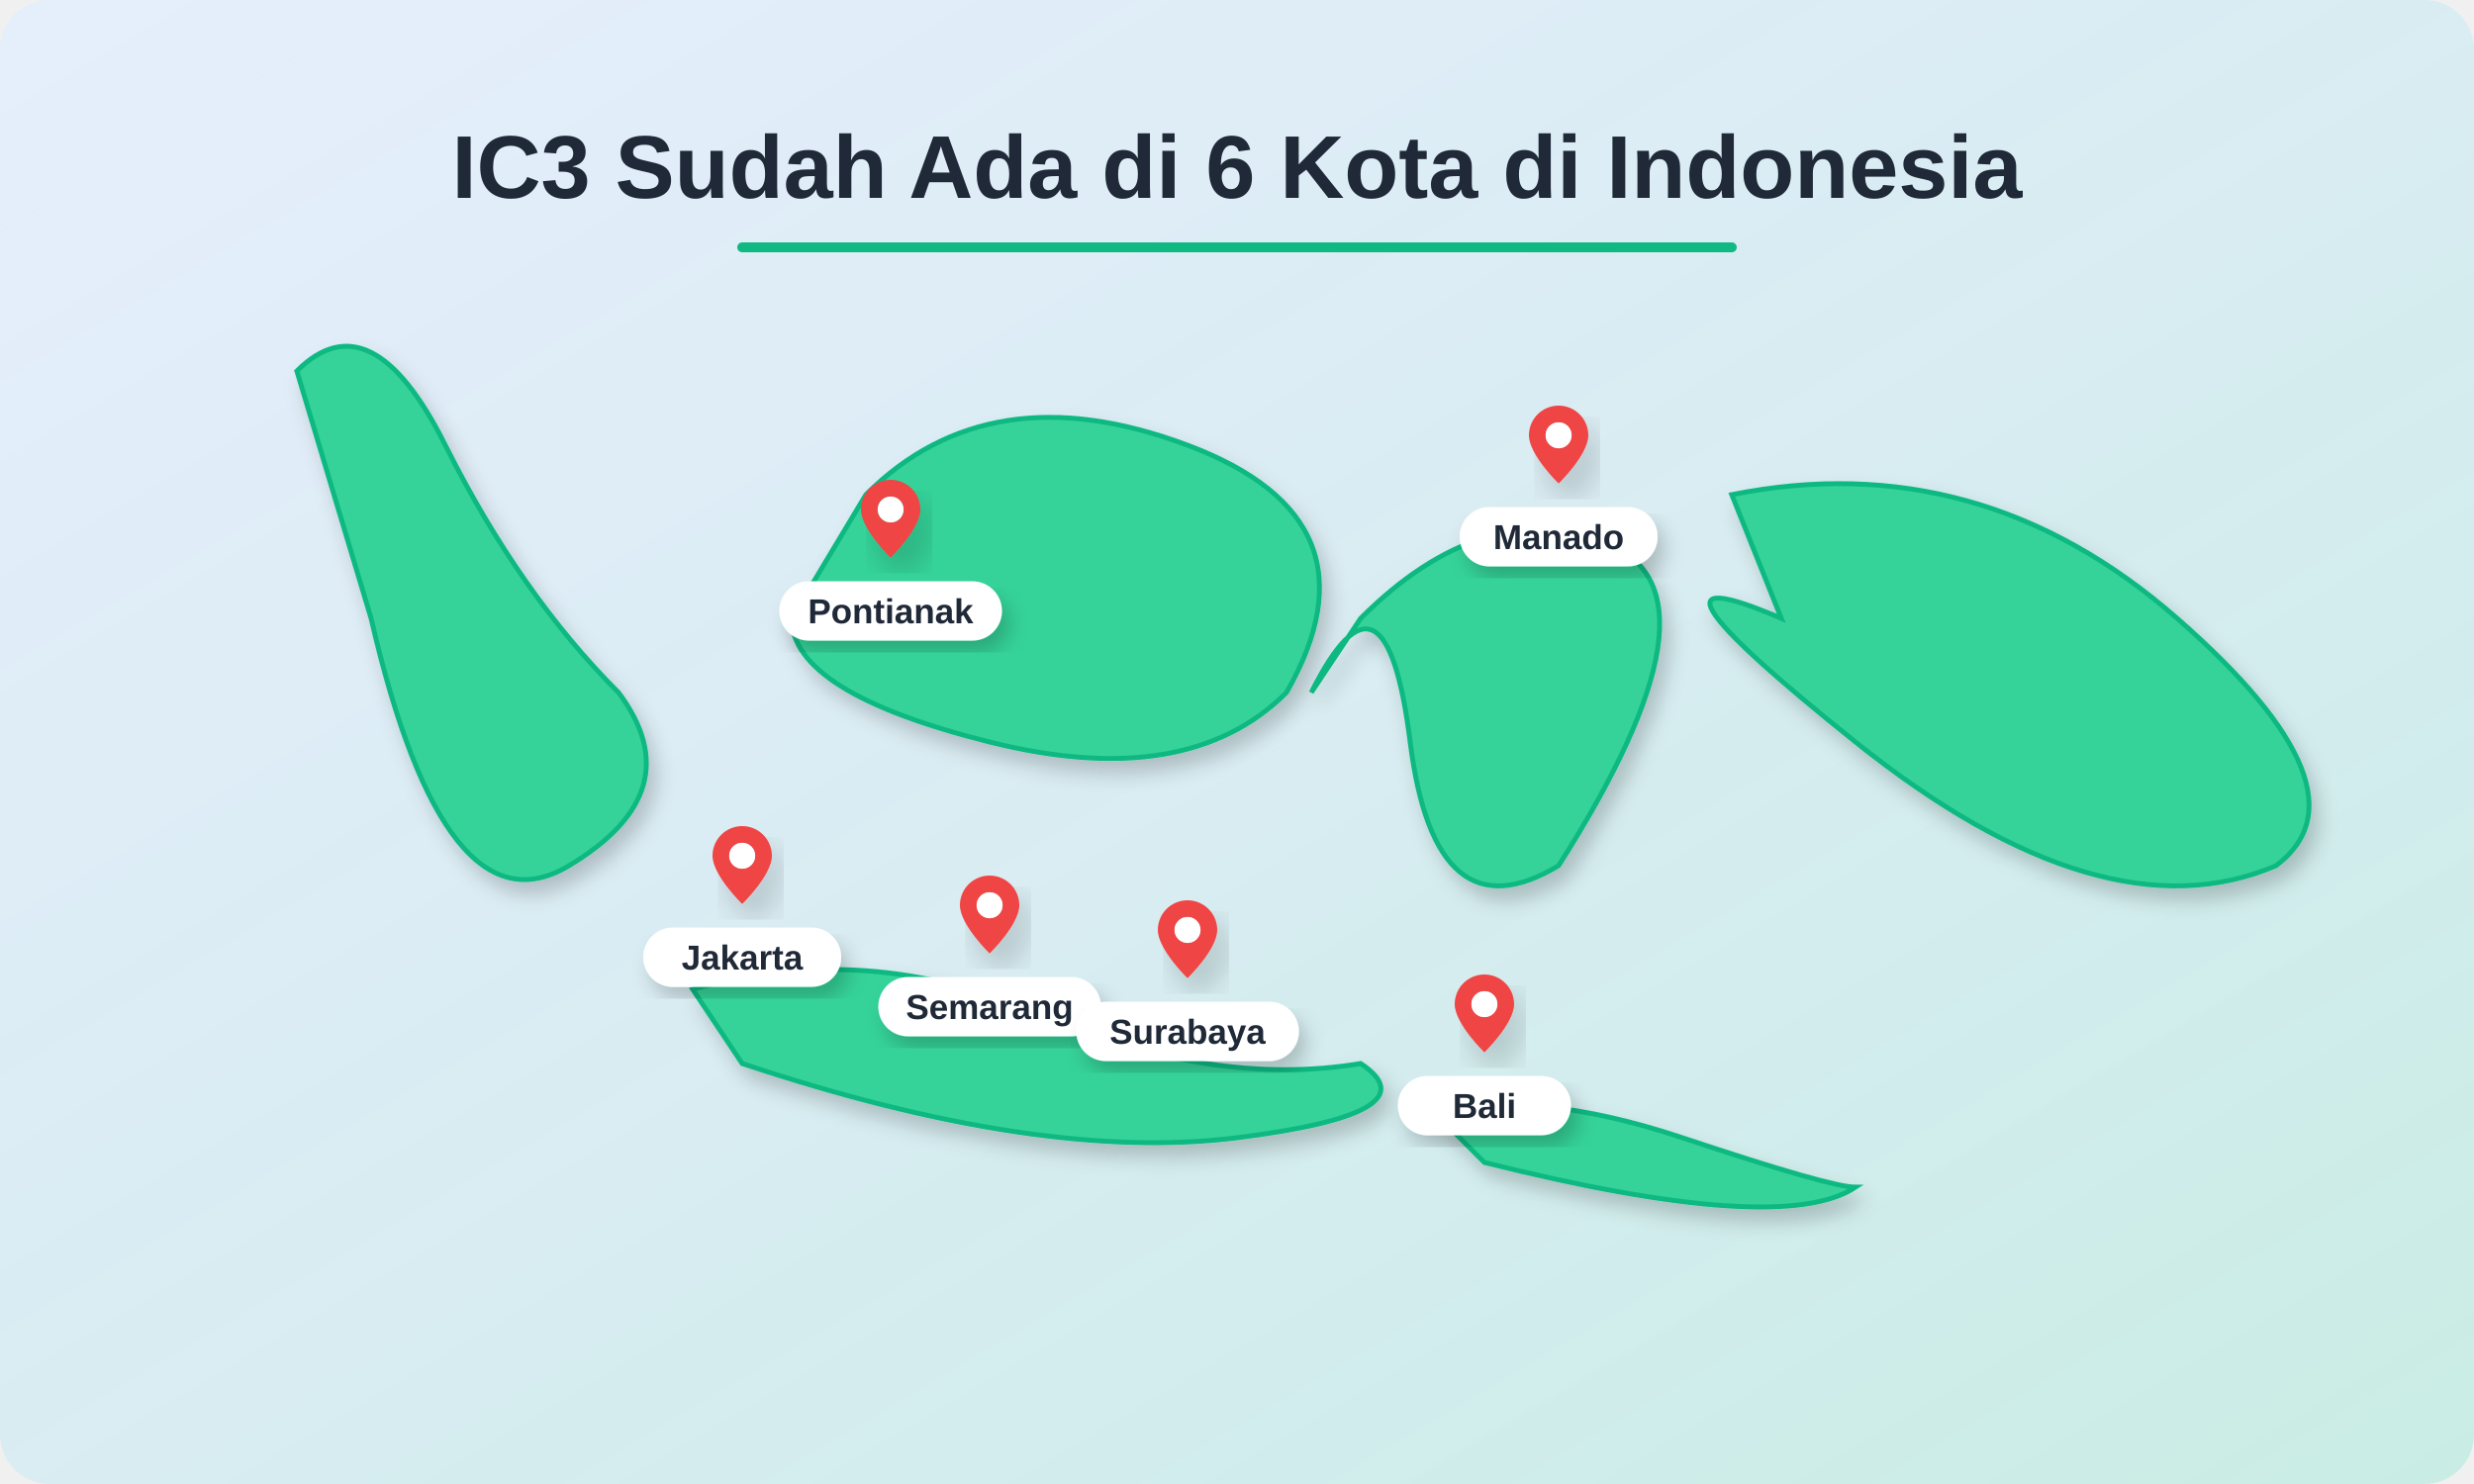
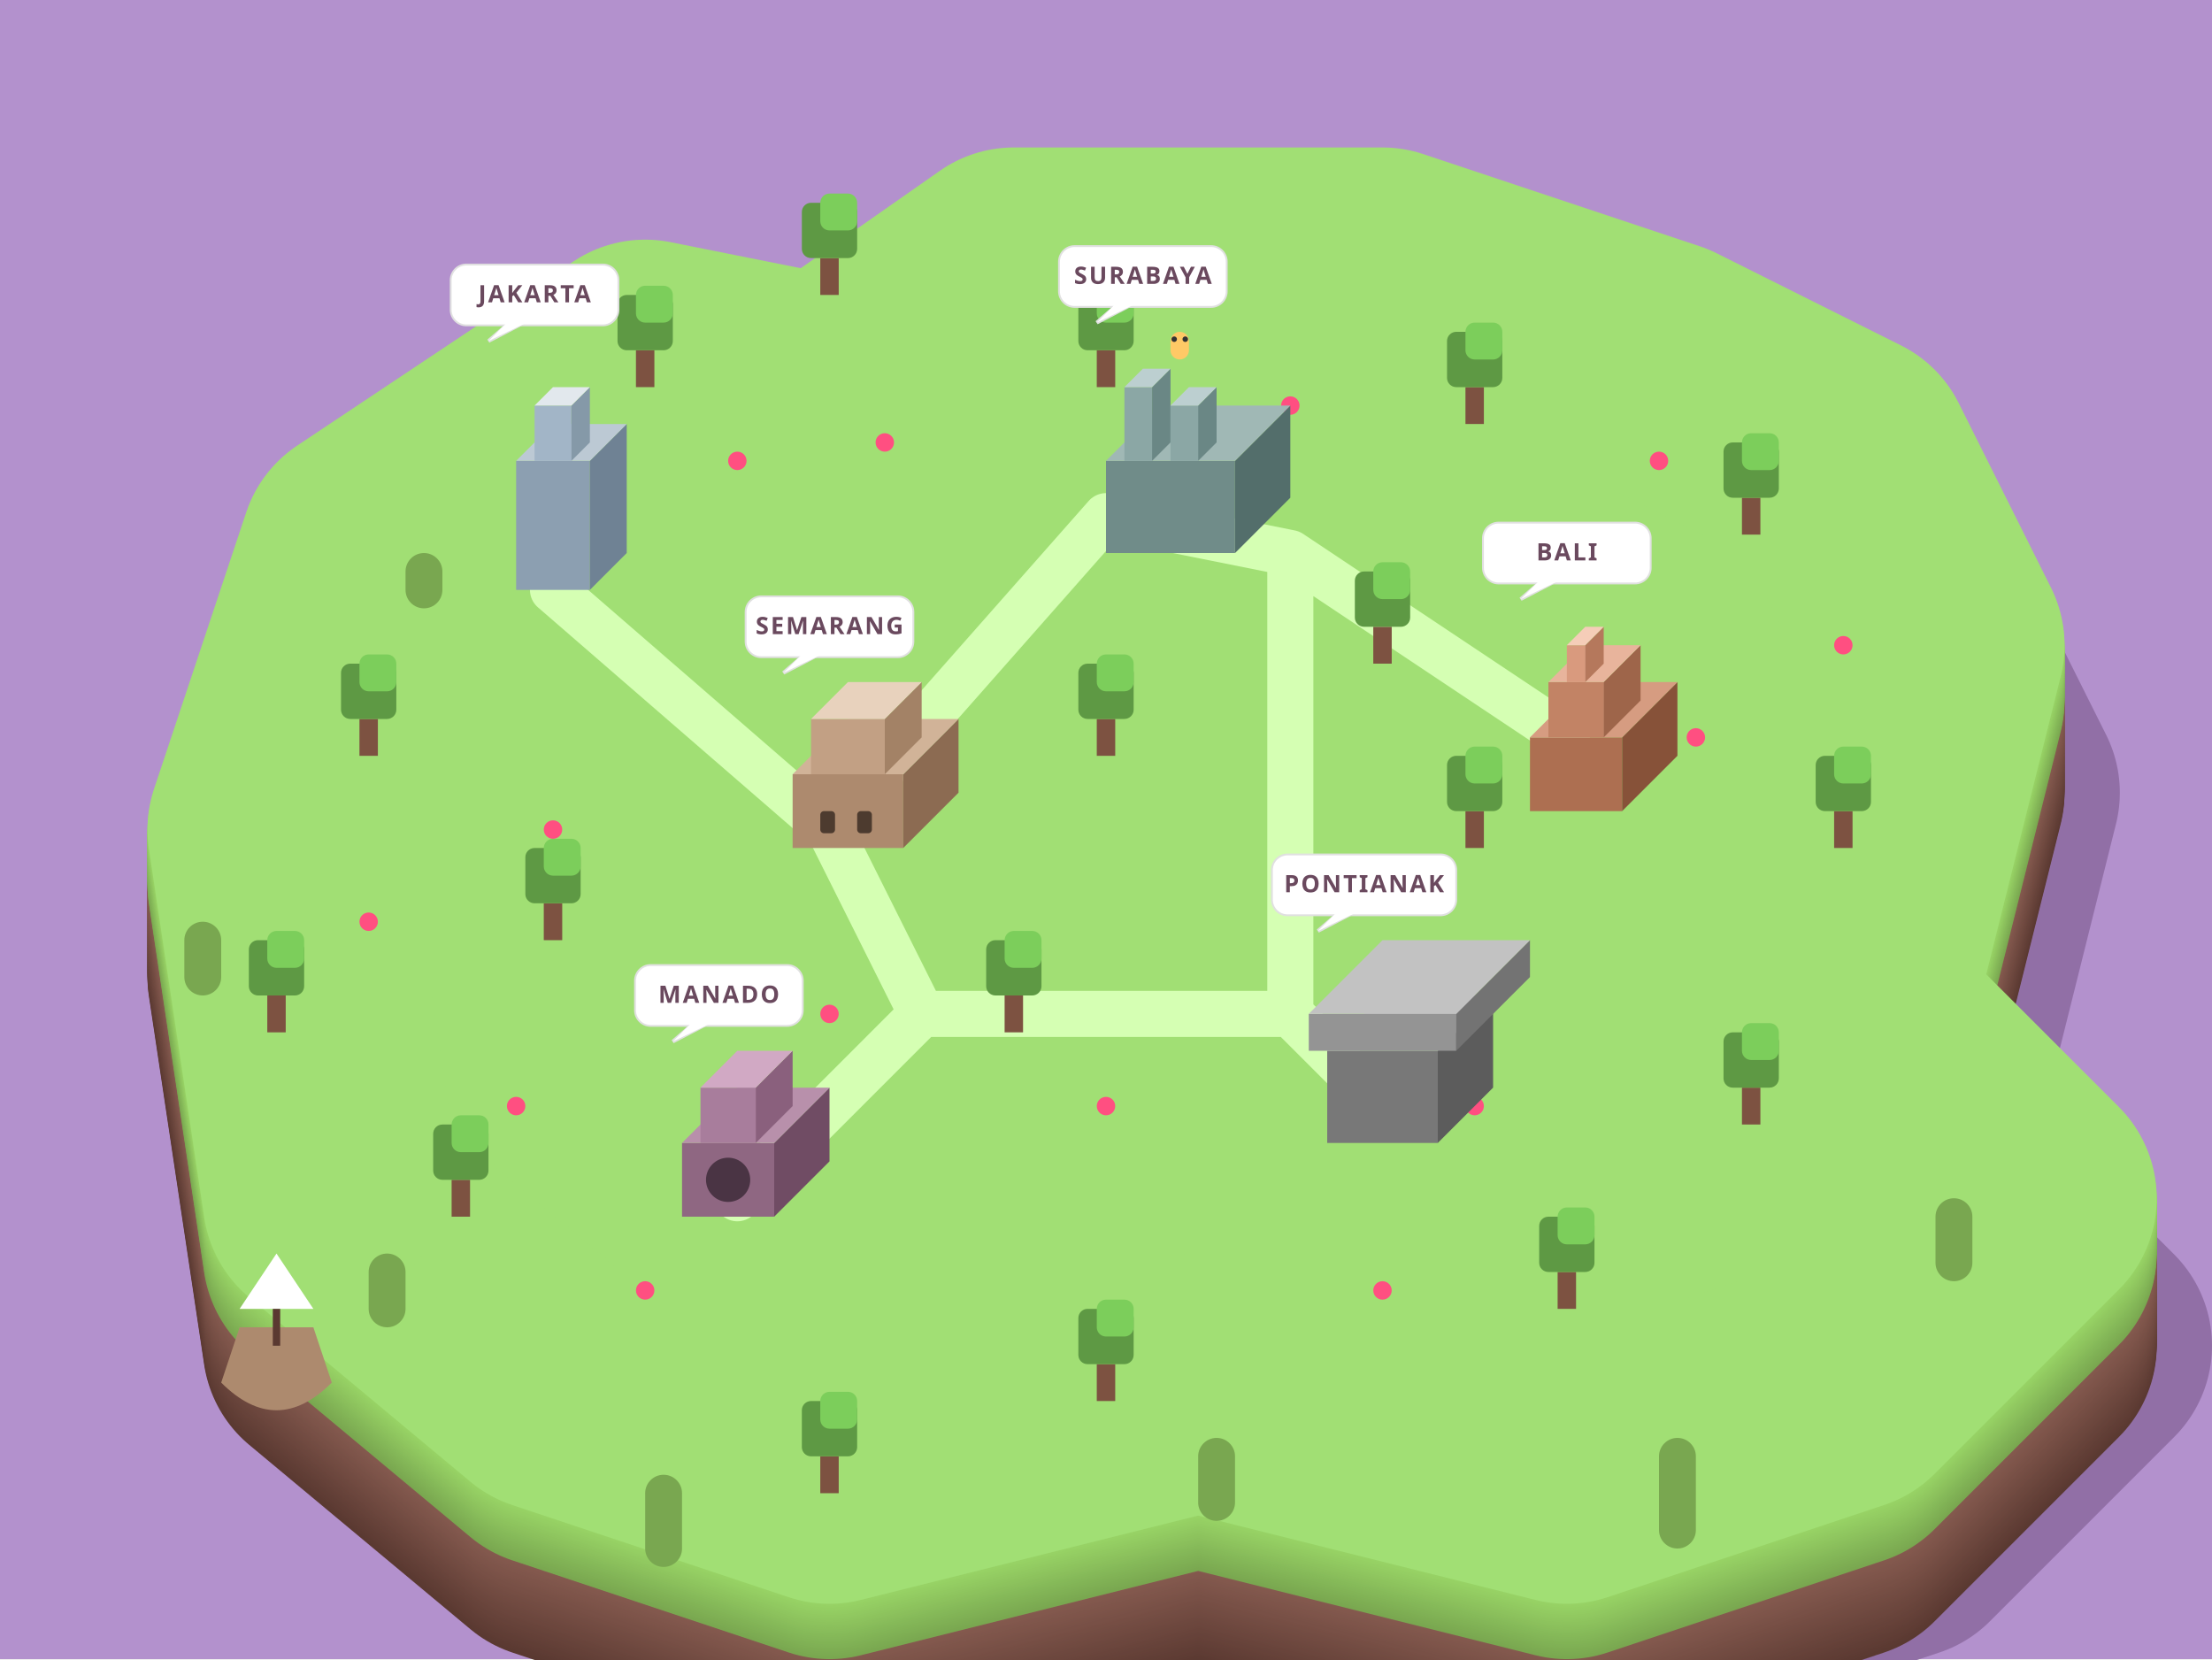
- <svg xmlns="http://www.w3.org/2000/svg" viewBox="0 0 1000 600" width="1000" height="600">
-   <defs>
-     <filter id="shadow" x="-10%" y="-10%" width="130%" height="130%">
-       <feDropShadow dx="3" dy="5" stdDeviation="4" flood-opacity="0.2" />
-     </filter>
-     <linearGradient id="mapGradient" x1="0%" y1="0%" x2="100%" y2="100%">
-       <stop offset="0%" stop-color="#3b82f6" stop-opacity="0.1" />
-       <stop offset="100%" stop-color="#10b981" stop-opacity="0.2" />
-     </linearGradient>
-     <g id="pin">
-       <path d="M12 0C7.58 0 4 3.58 4 8c0 5.25 8 13 8 13s8-7.75 8-13c0-4.42-3.58-8-8-8zm0 11.5c-1.93 0-3.5-1.57-3.5-3.5S10.07 4.5 12 4.5 15.5 6.07 15.5 8 13.93 11.5 12 11.5z" fill="#ef4444" filter="url(#shadow)" />
-       <circle cx="12" cy="8" r="3.5" fill="#ffffff" />
-     </g>
-   </defs>
-   <rect width="1000" height="600" fill="#f8fafc" rx="20" />
-   <rect width="1000" height="600" fill="url(#mapGradient)" rx="20" />
-   <g fill="#34d399" filter="url(#shadow)" stroke="#10b981" stroke-width="2">
-     <path d="M 120,150 Q 150,120 180,180 T 250,280 Q 280,320 230,350 T 150,250 Z" />
-     <path d="M 280,400 Q 350,380 420,410 T 550,430 Q 580,450 500,460 T 300,430 Z" />
-     <path d="M 350,200 Q 400,150 480,180 T 520,280 Q 480,320 400,300 T 320,250 Z" />
-     <path d="M 550,250 Q 600,200 650,220 T 630,350 Q 580,380 570,300 T 530,280 Z" />
-     <path d="M 580,450 Q 620,440 680,460 T 750,480 Q 720,500 600,470 Z" />
-     <path d="M 700,200 Q 800,180 880,250 T 920,350 Q 850,380 750,300 T 720,250 Z" />
-   </g>
-   <text x="500" y="80" font-family="Arial, sans-serif" font-size="36" font-weight="bold" fill="#1f2937" text-anchor="middle">
-     IC3 Sudah Ada di 6 Kota di Indonesia
-   </text>
-   <line x1="300" y1="100" x2="700" y2="100" stroke="#10b981" stroke-width="4" stroke-linecap="round" />
-   <g transform="translate(300, 370)">
-     <use href="#pin" transform="scale(1.5) translate(-12, -24)" />
-     <rect x="-40" y="5" width="80" height="24" fill="#ffffff" rx="12" filter="url(#shadow)" />
-     <text x="0" y="22" font-family="Arial, sans-serif" font-size="14" font-weight="bold" fill="#1f2937" text-anchor="middle">Jakarta</text>
-   </g>
-   <g transform="translate(400, 390)">
-     <use href="#pin" transform="scale(1.5) translate(-12, -24)" />
-     <rect x="-45" y="5" width="90" height="24" fill="#ffffff" rx="12" filter="url(#shadow)" />
-     <text x="0" y="22" font-family="Arial, sans-serif" font-size="14" font-weight="bold" fill="#1f2937" text-anchor="middle">Semarang</text>
-   </g>
-   <g transform="translate(480, 400)">
-     <use href="#pin" transform="scale(1.5) translate(-12, -24)" />
-     <rect x="-45" y="5" width="90" height="24" fill="#ffffff" rx="12" filter="url(#shadow)" />
-     <text x="0" y="22" font-family="Arial, sans-serif" font-size="14" font-weight="bold" fill="#1f2937" text-anchor="middle">Surabaya</text>
-   </g>
-   <g transform="translate(600, 430)">
-     <use href="#pin" transform="scale(1.5) translate(-12, -24)" />
-     <rect x="-35" y="5" width="70" height="24" fill="#ffffff" rx="12" filter="url(#shadow)" />
-     <text x="0" y="22" font-family="Arial, sans-serif" font-size="14" font-weight="bold" fill="#1f2937" text-anchor="middle">Bali</text>
-   </g>
-   <g transform="translate(360, 230)">
-     <use href="#pin" transform="scale(1.5) translate(-12, -24)" />
-     <rect x="-45" y="5" width="90" height="24" fill="#ffffff" rx="12" filter="url(#shadow)" />
-     <text x="0" y="22" font-family="Arial, sans-serif" font-size="14" font-weight="bold" fill="#1f2937" text-anchor="middle">Pontianak</text>
-   </g>
-   <g transform="translate(630, 200)">
-     <use href="#pin" transform="scale(1.5) translate(-12, -24)" />
-     <rect x="-40" y="5" width="80" height="24" fill="#ffffff" rx="12" filter="url(#shadow)" />
-     <text x="0" y="22" font-family="Arial, sans-serif" font-size="14" font-weight="bold" fill="#1f2937" text-anchor="middle">Manado</text>
-   </g>
+ <svg xmlns="http://www.w3.org/2000/svg" viewBox="0 0 1200 900" width="100%" height="100%">
+   <rect width="1200" height="900" fill="#B391CD" />
+   <polygon points="150,450 200,300 350,200 450,220 550,150 750,150 900,200 1000,250 1050,350 1000,550 1100,650 1000,750 850,800 650,750 450,800 300,750 180,650" fill="#916FA6" stroke="#916FA6" stroke-width="140" stroke-linejoin="round" transform="translate(30, 80)" />
+   <polygon points="150,450 200,300 350,200 450,220 550,150 750,150 900,200 1000,250 1050,350 1000,550 1100,650 1000,750 850,800 650,750 450,800 300,750 180,650" fill="#5a3931" stroke="#5a3931" stroke-width="140" stroke-linejoin="round" transform="translate(0, 80)" />
+   <polygon points="150,450 200,300 350,200 450,220 550,150 750,150 900,200 1000,250 1050,350 1000,550 1100,650 1000,750 850,800 650,750 450,800 300,750 180,650" fill="#5a3931" stroke="#5a3931" stroke-width="140" stroke-linejoin="round" transform="translate(0, 79)" />
+   <polygon points="150,450 200,300 350,200 450,220 550,150 750,150 900,200 1000,250 1050,350 1000,550 1100,650 1000,750 850,800 650,750 450,800 300,750 180,650" fill="#5b3a32" stroke="#5b3a32" stroke-width="140" stroke-linejoin="round" transform="translate(0, 78)" />
+   <polygon points="150,450 200,300 350,200 450,220 550,150 750,150 900,200 1000,250 1050,350 1000,550 1100,650 1000,750 850,800 650,750 450,800 300,750 180,650" fill="#5c3a32" stroke="#5c3a32" stroke-width="140" stroke-linejoin="round" transform="translate(0, 77)" />
+   <polygon points="150,450 200,300 350,200 450,220 550,150 750,150 900,200 1000,250 1050,350 1000,550 1100,650 1000,750 850,800 650,750 450,800 300,750 180,650" fill="#5d3b33" stroke="#5d3b33" stroke-width="140" stroke-linejoin="round" transform="translate(0, 76)" />
+   <polygon points="150,450 200,300 350,200 450,220 550,150 750,150 900,200 1000,250 1050,350 1000,550 1100,650 1000,750 850,800 650,750 450,800 300,750 180,650" fill="#5e3c34" stroke="#5e3c34" stroke-width="140" stroke-linejoin="round" transform="translate(0, 75)" />
+   <polygon points="150,450 200,300 350,200 450,220 550,150 750,150 900,200 1000,250 1050,350 1000,550 1100,650 1000,750 850,800 650,750 450,800 300,750 180,650" fill="#5f3c34" stroke="#5f3c34" stroke-width="140" stroke-linejoin="round" transform="translate(0, 74)" />
+   <polygon points="150,450 200,300 350,200 450,220 550,150 750,150 900,200 1000,250 1050,350 1000,550 1100,650 1000,750 850,800 650,750 450,800 300,750 180,650" fill="#603d35" stroke="#603d35" stroke-width="140" stroke-linejoin="round" transform="translate(0, 73)" />
+   <polygon points="150,450 200,300 350,200 450,220 550,150 750,150 900,200 1000,250 1050,350 1000,550 1100,650 1000,750 850,800 650,750 450,800 300,750 180,650" fill="#603e35" stroke="#603e35" stroke-width="140" stroke-linejoin="round" transform="translate(0, 72)" />
+   <polygon points="150,450 200,300 350,200 450,220 550,150 750,150 900,200 1000,250 1050,350 1000,550 1100,650 1000,750 850,800 650,750 450,800 300,750 180,650" fill="#613e36" stroke="#613e36" stroke-width="140" stroke-linejoin="round" transform="translate(0, 71)" />
+   <polygon points="150,450 200,300 350,200 450,220 550,150 750,150 900,200 1000,250 1050,350 1000,550 1100,650 1000,750 850,800 650,750 450,800 300,750 180,650" fill="#623f37" stroke="#623f37" stroke-width="140" stroke-linejoin="round" transform="translate(0, 70)" />
+   <polygon points="150,450 200,300 350,200 450,220 550,150 750,150 900,200 1000,250 1050,350 1000,550 1100,650 1000,750 850,800 650,750 450,800 300,750 180,650" fill="#634037" stroke="#634037" stroke-width="140" stroke-linejoin="round" transform="translate(0, 69)" />
+   <polygon points="150,450 200,300 350,200 450,220 550,150 750,150 900,200 1000,250 1050,350 1000,550 1100,650 1000,750 850,800 650,750 450,800 300,750 180,650" fill="#644038" stroke="#644038" stroke-width="140" stroke-linejoin="round" transform="translate(0, 68)" />
+   <polygon points="150,450 200,300 350,200 450,220 550,150 750,150 900,200 1000,250 1050,350 1000,550 1100,650 1000,750 850,800 650,750 450,800 300,750 180,650" fill="#654138" stroke="#654138" stroke-width="140" stroke-linejoin="round" transform="translate(0, 67)" />
+   <polygon points="150,450 200,300 350,200 450,220 550,150 750,150 900,200 1000,250 1050,350 1000,550 1100,650 1000,750 850,800 650,750 450,800 300,750 180,650" fill="#664239" stroke="#664239" stroke-width="140" stroke-linejoin="round" transform="translate(0, 66)" />
+   <polygon points="150,450 200,300 350,200 450,220 550,150 750,150 900,200 1000,250 1050,350 1000,550 1100,650 1000,750 850,800 650,750 450,800 300,750 180,650" fill="#66423a" stroke="#66423a" stroke-width="140" stroke-linejoin="round" transform="translate(0, 65)" />
+   <polygon points="150,450 200,300 350,200 450,220 550,150 750,150 900,200 1000,250 1050,350 1000,550 1100,650 1000,750 850,800 650,750 450,800 300,750 180,650" fill="#67433a" stroke="#67433a" stroke-width="140" stroke-linejoin="round" transform="translate(0, 64)" />
+   <polygon points="150,450 200,300 350,200 450,220 550,150 750,150 900,200 1000,250 1050,350 1000,550 1100,650 1000,750 850,800 650,750 450,800 300,750 180,650" fill="#68443b" stroke="#68443b" stroke-width="140" stroke-linejoin="round" transform="translate(0, 63)" />
+   <polygon points="150,450 200,300 350,200 450,220 550,150 750,150 900,200 1000,250 1050,350 1000,550 1100,650 1000,750 850,800 650,750 450,800 300,750 180,650" fill="#69443b" stroke="#69443b" stroke-width="140" stroke-linejoin="round" transform="translate(0, 62)" />
+   <polygon points="150,450 200,300 350,200 450,220 550,150 750,150 900,200 1000,250 1050,350 1000,550 1100,650 1000,750 850,800 650,750 450,800 300,750 180,650" fill="#6a453c" stroke="#6a453c" stroke-width="140" stroke-linejoin="round" transform="translate(0, 61)" />
+   <polygon points="150,450 200,300 350,200 450,220 550,150 750,150 900,200 1000,250 1050,350 1000,550 1100,650 1000,750 850,800 650,750 450,800 300,750 180,650" fill="#6b463d" stroke="#6b463d" stroke-width="140" stroke-linejoin="round" transform="translate(0, 60)" />
+   <polygon points="150,450 200,300 350,200 450,220 550,150 750,150 900,200 1000,250 1050,350 1000,550 1100,650 1000,750 850,800 650,750 450,800 300,750 180,650" fill="#6c463d" stroke="#6c463d" stroke-width="140" stroke-linejoin="round" transform="translate(0, 59)" />
+   <polygon points="150,450 200,300 350,200 450,220 550,150 750,150 900,200 1000,250 1050,350 1000,550 1100,650 1000,750 850,800 650,750 450,800 300,750 180,650" fill="#6c473e" stroke="#6c473e" stroke-width="140" stroke-linejoin="round" transform="translate(0, 58)" />
+   <polygon points="150,450 200,300 350,200 450,220 550,150 750,150 900,200 1000,250 1050,350 1000,550 1100,650 1000,750 850,800 650,750 450,800 300,750 180,650" fill="#6d483e" stroke="#6d483e" stroke-width="140" stroke-linejoin="round" transform="translate(0, 57)" />
+   <polygon points="150,450 200,300 350,200 450,220 550,150 750,150 900,200 1000,250 1050,350 1000,550 1100,650 1000,750 850,800 650,750 450,800 300,750 180,650" fill="#6e483f" stroke="#6e483f" stroke-width="140" stroke-linejoin="round" transform="translate(0, 56)" />
+   <polygon points="150,450 200,300 350,200 450,220 550,150 750,150 900,200 1000,250 1050,350 1000,550 1100,650 1000,750 850,800 650,750 450,800 300,750 180,650" fill="#6f4940" stroke="#6f4940" stroke-width="140" stroke-linejoin="round" transform="translate(0, 55)" />
+   <polygon points="150,450 200,300 350,200 450,220 550,150 750,150 900,200 1000,250 1050,350 1000,550 1100,650 1000,750 850,800 650,750 450,800 300,750 180,650" fill="#704a40" stroke="#704a40" stroke-width="140" stroke-linejoin="round" transform="translate(0, 54)" />
+   <polygon points="150,450 200,300 350,200 450,220 550,150 750,150 900,200 1000,250 1050,350 1000,550 1100,650 1000,750 850,800 650,750 450,800 300,750 180,650" fill="#714a41" stroke="#714a41" stroke-width="140" stroke-linejoin="round" transform="translate(0, 53)" />
+   <polygon points="150,450 200,300 350,200 450,220 550,150 750,150 900,200 1000,250 1050,350 1000,550 1100,650 1000,750 850,800 650,750 450,800 300,750 180,650" fill="#724b41" stroke="#724b41" stroke-width="140" stroke-linejoin="round" transform="translate(0, 52)" />
+   <polygon points="150,450 200,300 350,200 450,220 550,150 750,150 900,200 1000,250 1050,350 1000,550 1100,650 1000,750 850,800 650,750 450,800 300,750 180,650" fill="#724c42" stroke="#724c42" stroke-width="140" stroke-linejoin="round" transform="translate(0, 51)" />
+   <polygon points="150,450 200,300 350,200 450,220 550,150 750,150 900,200 1000,250 1050,350 1000,550 1100,650 1000,750 850,800 650,750 450,800 300,750 180,650" fill="#734c43" stroke="#734c43" stroke-width="140" stroke-linejoin="round" transform="translate(0, 50)" />
+   <polygon points="150,450 200,300 350,200 450,220 550,150 750,150 900,200 1000,250 1050,350 1000,550 1100,650 1000,750 850,800 650,750 450,800 300,750 180,650" fill="#744d43" stroke="#744d43" stroke-width="140" stroke-linejoin="round" transform="translate(0, 49)" />
+   <polygon points="150,450 200,300 350,200 450,220 550,150 750,150 900,200 1000,250 1050,350 1000,550 1100,650 1000,750 850,800 650,750 450,800 300,750 180,650" fill="#754e44" stroke="#754e44" stroke-width="140" stroke-linejoin="round" transform="translate(0, 48)" />
+   <polygon points="150,450 200,300 350,200 450,220 550,150 750,150 900,200 1000,250 1050,350 1000,550 1100,650 1000,750 850,800 650,750 450,800 300,750 180,650" fill="#764e44" stroke="#764e44" stroke-width="140" stroke-linejoin="round" transform="translate(0, 47)" />
+   <polygon points="150,450 200,300 350,200 450,220 550,150 750,150 900,200 1000,250 1050,350 1000,550 1100,650 1000,750 850,800 650,750 450,800 300,750 180,650" fill="#774f45" stroke="#774f45" stroke-width="140" stroke-linejoin="round" transform="translate(0, 46)" />
+   <polygon points="150,450 200,300 350,200 450,220 550,150 750,150 900,200 1000,250 1050,350 1000,550 1100,650 1000,750 850,800 650,750 450,800 300,750 180,650" fill="#785046" stroke="#785046" stroke-width="140" stroke-linejoin="round" transform="translate(0, 45)" />
+   <polygon points="150,450 200,300 350,200 450,220 550,150 750,150 900,200 1000,250 1050,350 1000,550 1100,650 1000,750 850,800 650,750 450,800 300,750 180,650" fill="#785046" stroke="#785046" stroke-width="140" stroke-linejoin="round" transform="translate(0, 44)" />
+   <polygon points="150,450 200,300 350,200 450,220 550,150 750,150 900,200 1000,250 1050,350 1000,550 1100,650 1000,750 850,800 650,750 450,800 300,750 180,650" fill="#795147" stroke="#795147" stroke-width="140" stroke-linejoin="round" transform="translate(0, 43)" />
+   <polygon points="150,450 200,300 350,200 450,220 550,150 750,150 900,200 1000,250 1050,350 1000,550 1100,650 1000,750 850,800 650,750 450,800 300,750 180,650" fill="#7a5247" stroke="#7a5247" stroke-width="140" stroke-linejoin="round" transform="translate(0, 42)" />
+   <polygon points="150,450 200,300 350,200 450,220 550,150 750,150 900,200 1000,250 1050,350 1000,550 1100,650 1000,750 850,800 650,750 450,800 300,750 180,650" fill="#7b5248" stroke="#7b5248" stroke-width="140" stroke-linejoin="round" transform="translate(0, 41)" />
+   <polygon points="150,450 200,300 350,200 450,220 550,150 750,150 900,200 1000,250 1050,350 1000,550 1100,650 1000,750 850,800 650,750 450,800 300,750 180,650" fill="#7c5349" stroke="#7c5349" stroke-width="140" stroke-linejoin="round" transform="translate(0, 40)" />
+   <polygon points="150,450 200,300 350,200 450,220 550,150 750,150 900,200 1000,250 1050,350 1000,550 1100,650 1000,750 850,800 650,750 450,800 300,750 180,650" fill="#7d5449" stroke="#7d5449" stroke-width="140" stroke-linejoin="round" transform="translate(0, 39)" />
+   <polygon points="150,450 200,300 350,200 450,220 550,150 750,150 900,200 1000,250 1050,350 1000,550 1100,650 1000,750 850,800 650,750 450,800 300,750 180,650" fill="#7e544a" stroke="#7e544a" stroke-width="140" stroke-linejoin="round" transform="translate(0, 38)" />
+   <polygon points="150,450 200,300 350,200 450,220 550,150 750,150 900,200 1000,250 1050,350 1000,550 1100,650 1000,750 850,800 650,750 450,800 300,750 180,650" fill="#7e554a" stroke="#7e554a" stroke-width="140" stroke-linejoin="round" transform="translate(0, 37)" />
+   <polygon points="150,450 200,300 350,200 450,220 550,150 750,150 900,200 1000,250 1050,350 1000,550 1100,650 1000,750 850,800 650,750 450,800 300,750 180,650" fill="#7f564b" stroke="#7f564b" stroke-width="140" stroke-linejoin="round" transform="translate(0, 36)" />
+   <polygon points="150,450 200,300 350,200 450,220 550,150 750,150 900,200 1000,250 1050,350 1000,550 1100,650 1000,750 850,800 650,750 450,800 300,750 180,650" fill="#80564c" stroke="#80564c" stroke-width="140" stroke-linejoin="round" transform="translate(0, 35)" />
+   <polygon points="150,450 200,300 350,200 450,220 550,150 750,150 900,200 1000,250 1050,350 1000,550 1100,650 1000,750 850,800 650,750 450,800 300,750 180,650" fill="#81574c" stroke="#81574c" stroke-width="140" stroke-linejoin="round" transform="translate(0, 34)" />
+   <polygon points="150,450 200,300 350,200 450,220 550,150 750,150 900,200 1000,250 1050,350 1000,550 1100,650 1000,750 850,800 650,750 450,800 300,750 180,650" fill="#82584d" stroke="#82584d" stroke-width="140" stroke-linejoin="round" transform="translate(0, 33)" />
+   <polygon points="150,450 200,300 350,200 450,220 550,150 750,150 900,200 1000,250 1050,350 1000,550 1100,650 1000,750 850,800 650,750 450,800 300,750 180,650" fill="#83584d" stroke="#83584d" stroke-width="140" stroke-linejoin="round" transform="translate(0, 32)" />
+   <polygon points="150,450 200,300 350,200 450,220 550,150 750,150 900,200 1000,250 1050,350 1000,550 1100,650 1000,750 850,800 650,750 450,800 300,750 180,650" fill="#84594e" stroke="#84594e" stroke-width="140" stroke-linejoin="round" transform="translate(0, 31)" />
+   <polygon points="150,450 200,300 350,200 450,220 550,150 750,150 900,200 1000,250 1050,350 1000,550 1100,650 1000,750 850,800 650,750 450,800 300,750 180,650" fill="#79a750" stroke="#79a750" stroke-width="140" stroke-linejoin="round" transform="translate(0, 30)" />
+   <polygon points="150,450 200,300 350,200 450,220 550,150 750,150 900,200 1000,250 1050,350 1000,550 1100,650 1000,750 850,800 650,750 450,800 300,750 180,650" fill="#7aa850" stroke="#7aa850" stroke-width="140" stroke-linejoin="round" transform="translate(0, 29)" />
+   <polygon points="150,450 200,300 350,200 450,220 550,150 750,150 900,200 1000,250 1050,350 1000,550 1100,650 1000,750 850,800 650,750 450,800 300,750 180,650" fill="#7baa51" stroke="#7baa51" stroke-width="140" stroke-linejoin="round" transform="translate(0, 28)" />
+   <polygon points="150,450 200,300 350,200 450,220 550,150 750,150 900,200 1000,250 1050,350 1000,550 1100,650 1000,750 850,800 650,750 450,800 300,750 180,650" fill="#7cab52" stroke="#7cab52" stroke-width="140" stroke-linejoin="round" transform="translate(0, 27)" />
+   <polygon points="150,450 200,300 350,200 450,220 550,150 750,150 900,200 1000,250 1050,350 1000,550 1100,650 1000,750 850,800 650,750 450,800 300,750 180,650" fill="#7dad52" stroke="#7dad52" stroke-width="140" stroke-linejoin="round" transform="translate(0, 26)" />
+   <polygon points="150,450 200,300 350,200 450,220 550,150 750,150 900,200 1000,250 1050,350 1000,550 1100,650 1000,750 850,800 650,750 450,800 300,750 180,650" fill="#7eae53" stroke="#7eae53" stroke-width="140" stroke-linejoin="round" transform="translate(0, 25)" />
+   <polygon points="150,450 200,300 350,200 450,220 550,150 750,150 900,200 1000,250 1050,350 1000,550 1100,650 1000,750 850,800 650,750 450,800 300,750 180,650" fill="#7fb054" stroke="#7fb054" stroke-width="140" stroke-linejoin="round" transform="translate(0, 24)" />
+   <polygon points="150,450 200,300 350,200 450,220 550,150 750,150 900,200 1000,250 1050,350 1000,550 1100,650 1000,750 850,800 650,750 450,800 300,750 180,650" fill="#80b155" stroke="#80b155" stroke-width="140" stroke-linejoin="round" transform="translate(0, 23)" />
+   <polygon points="150,450 200,300 350,200 450,220 550,150 750,150 900,200 1000,250 1050,350 1000,550 1100,650 1000,750 850,800 650,750 450,800 300,750 180,650" fill="#81b355" stroke="#81b355" stroke-width="140" stroke-linejoin="round" transform="translate(0, 22)" />
+   <polygon points="150,450 200,300 350,200 450,220 550,150 750,150 900,200 1000,250 1050,350 1000,550 1100,650 1000,750 850,800 650,750 450,800 300,750 180,650" fill="#82b456" stroke="#82b456" stroke-width="140" stroke-linejoin="round" transform="translate(0, 21)" />
+   <polygon points="150,450 200,300 350,200 450,220 550,150 750,150 900,200 1000,250 1050,350 1000,550 1100,650 1000,750 850,800 650,750 450,800 300,750 180,650" fill="#83b657" stroke="#83b657" stroke-width="140" stroke-linejoin="round" transform="translate(0, 20)" />
+   <polygon points="150,450 200,300 350,200 450,220 550,150 750,150 900,200 1000,250 1050,350 1000,550 1100,650 1000,750 850,800 650,750 450,800 300,750 180,650" fill="#84b758" stroke="#84b758" stroke-width="140" stroke-linejoin="round" transform="translate(0, 19)" />
+   <polygon points="150,450 200,300 350,200 450,220 550,150 750,150 900,200 1000,250 1050,350 1000,550 1100,650 1000,750 850,800 650,750 450,800 300,750 180,650" fill="#85b958" stroke="#85b958" stroke-width="140" stroke-linejoin="round" transform="translate(0, 18)" />
+   <polygon points="150,450 200,300 350,200 450,220 550,150 750,150 900,200 1000,250 1050,350 1000,550 1100,650 1000,750 850,800 650,750 450,800 300,750 180,650" fill="#86ba59" stroke="#86ba59" stroke-width="140" stroke-linejoin="round" transform="translate(0, 17)" />
+   <polygon points="150,450 200,300 350,200 450,220 550,150 750,150 900,200 1000,250 1050,350 1000,550 1100,650 1000,750 850,800 650,750 450,800 300,750 180,650" fill="#87bc5a" stroke="#87bc5a" stroke-width="140" stroke-linejoin="round" transform="translate(0, 16)" />
+   <polygon points="150,450 200,300 350,200 450,220 550,150 750,150 900,200 1000,250 1050,350 1000,550 1100,650 1000,750 850,800 650,750 450,800 300,750 180,650" fill="#89bd5b" stroke="#89bd5b" stroke-width="140" stroke-linejoin="round" transform="translate(0, 15)" />
+   <polygon points="150,450 200,300 350,200 450,220 550,150 750,150 900,200 1000,250 1050,350 1000,550 1100,650 1000,750 850,800 650,750 450,800 300,750 180,650" fill="#8abf5b" stroke="#8abf5b" stroke-width="140" stroke-linejoin="round" transform="translate(0, 14)" />
+   <polygon points="150,450 200,300 350,200 450,220 550,150 750,150 900,200 1000,250 1050,350 1000,550 1100,650 1000,750 850,800 650,750 450,800 300,750 180,650" fill="#8bc05c" stroke="#8bc05c" stroke-width="140" stroke-linejoin="round" transform="translate(0, 13)" />
+   <polygon points="150,450 200,300 350,200 450,220 550,150 750,150 900,200 1000,250 1050,350 1000,550 1100,650 1000,750 850,800 650,750 450,800 300,750 180,650" fill="#8cc25d" stroke="#8cc25d" stroke-width="140" stroke-linejoin="round" transform="translate(0, 12)" />
+   <polygon points="150,450 200,300 350,200 450,220 550,150 750,150 900,200 1000,250 1050,350 1000,550 1100,650 1000,750 850,800 650,750 450,800 300,750 180,650" fill="#8dc35d" stroke="#8dc35d" stroke-width="140" stroke-linejoin="round" transform="translate(0, 11)" />
+   <polygon points="150,450 200,300 350,200 450,220 550,150 750,150 900,200 1000,250 1050,350 1000,550 1100,650 1000,750 850,800 650,750 450,800 300,750 180,650" fill="#8ec55e" stroke="#8ec55e" stroke-width="140" stroke-linejoin="round" transform="translate(0, 10)" />
+   <polygon points="150,450 200,300 350,200 450,220 550,150 750,150 900,200 1000,250 1050,350 1000,550 1100,650 1000,750 850,800 650,750 450,800 300,750 180,650" fill="#8fc65f" stroke="#8fc65f" stroke-width="140" stroke-linejoin="round" transform="translate(0, 9)" />
+   <polygon points="150,450 200,300 350,200 450,220 550,150 750,150 900,200 1000,250 1050,350 1000,550 1100,650 1000,750 850,800 650,750 450,800 300,750 180,650" fill="#90c860" stroke="#90c860" stroke-width="140" stroke-linejoin="round" transform="translate(0, 8)" />
+   <polygon points="150,450 200,300 350,200 450,220 550,150 750,150 900,200 1000,250 1050,350 1000,550 1100,650 1000,750 850,800 650,750 450,800 300,750 180,650" fill="#91c960" stroke="#91c960" stroke-width="140" stroke-linejoin="round" transform="translate(0, 7)" />
+   <polygon points="150,450 200,300 350,200 450,220 550,150 750,150 900,200 1000,250 1050,350 1000,550 1100,650 1000,750 850,800 650,750 450,800 300,750 180,650" fill="#92cb61" stroke="#92cb61" stroke-width="140" stroke-linejoin="round" transform="translate(0, 6)" />
+   <polygon points="150,450 200,300 350,200 450,220 550,150 750,150 900,200 1000,250 1050,350 1000,550 1100,650 1000,750 850,800 650,750 450,800 300,750 180,650" fill="#93cc62" stroke="#93cc62" stroke-width="140" stroke-linejoin="round" transform="translate(0, 5)" />
+   <polygon points="150,450 200,300 350,200 450,220 550,150 750,150 900,200 1000,250 1050,350 1000,550 1100,650 1000,750 850,800 650,750 450,800 300,750 180,650" fill="#94ce63" stroke="#94ce63" stroke-width="140" stroke-linejoin="round" transform="translate(0, 4)" />
+   <polygon points="150,450 200,300 350,200 450,220 550,150 750,150 900,200 1000,250 1050,350 1000,550 1100,650 1000,750 850,800 650,750 450,800 300,750 180,650" fill="#95cf63" stroke="#95cf63" stroke-width="140" stroke-linejoin="round" transform="translate(0, 3)" />
+   <polygon points="150,450 200,300 350,200 450,220 550,150 750,150 900,200 1000,250 1050,350 1000,550 1100,650 1000,750 850,800 650,750 450,800 300,750 180,650" fill="#96d164" stroke="#96d164" stroke-width="140" stroke-linejoin="round" transform="translate(0, 2)" />
+   <polygon points="150,450 200,300 350,200 450,220 550,150 750,150 900,200 1000,250 1050,350 1000,550 1100,650 1000,750 850,800 650,750 450,800 300,750 180,650" fill="#97d265" stroke="#97d265" stroke-width="140" stroke-linejoin="round" transform="translate(0, 1)" />
+   <polygon points="150,450 200,300 350,200 450,220 550,150 750,150 900,200 1000,250 1050,350 1000,550 1100,650 1000,750 850,800 650,750 450,800 300,750 180,650" fill="#A1DF74" stroke="#A1DF74" stroke-width="140" stroke-linejoin="round" transform="translate(0, 0)" />
+   <rect x="200" y="680" width="20" height="40" fill="#79A750" rx="10" />
+   <rect x="225" y="680" width="15" height="25" fill="#A1DF74" rx="7.5" />
+   <rect x="350" y="800" width="20" height="50" fill="#79A750" rx="10" />
+   <rect x="375" y="800" width="15" height="35" fill="#A1DF74" rx="7.5" />
+   <rect x="650" y="780" width="20" height="45" fill="#79A750" rx="10" />
+   <rect x="675" y="780" width="15" height="30" fill="#A1DF74" rx="7.5" />
+   <rect x="900" y="780" width="20" height="60" fill="#79A750" rx="10" />
+   <rect x="925" y="780" width="15" height="45" fill="#A1DF74" rx="7.5" />
+   <rect x="1050" y="650" width="20" height="45" fill="#79A750" rx="10" />
+   <rect x="1075" y="650" width="15" height="30" fill="#A1DF74" rx="7.5" />
+   <rect x="100" y="500" width="20" height="40" fill="#79A750" rx="10" />
+   <rect x="125" y="500" width="15" height="25" fill="#A1DF74" rx="7.5" />
+   <rect x="220" y="300" width="20" height="30" fill="#79A750" rx="10" />
+   <rect x="245" y="300" width="15" height="15" fill="#A1DF74" rx="7.5" />
+   <path d="M 300 320 L 450 450 L 500 550 L 700 550 L 750 600 M 500 550 L 400 650 M 450 450 L 600 280 L 700 300 M 700 550 L 700 300 M 700 300 L 850 400" fill="none" stroke="#D5FFB3" stroke-width="25" stroke-linecap="round" stroke-linejoin="round" />
+   <rect x="345" y="190" width="10" height="20" fill="#7D5241" />
+   <rect x="335" y="160" width="30" height="30" fill="#5E9944" rx="5" />
+   <rect x="345" y="155" width="20" height="20" fill="#7CCE5B" rx="5" />
+   <rect x="445" y="140" width="10" height="20" fill="#7D5241" />
+   <rect x="435" y="110" width="30" height="30" fill="#5E9944" rx="5" />
+   <rect x="445" y="105" width="20" height="20" fill="#7CCE5B" rx="5" />
+   <rect x="595" y="190" width="10" height="20" fill="#7D5241" />
+   <rect x="585" y="160" width="30" height="30" fill="#5E9944" rx="5" />
+   <rect x="595" y="155" width="20" height="20" fill="#7CCE5B" rx="5" />
+   <rect x="795" y="210" width="10" height="20" fill="#7D5241" />
+   <rect x="785" y="180" width="30" height="30" fill="#5E9944" rx="5" />
+   <rect x="795" y="175" width="20" height="20" fill="#7CCE5B" rx="5" />
+   <rect x="945" y="270" width="10" height="20" fill="#7D5241" />
+   <rect x="935" y="240" width="30" height="30" fill="#5E9944" rx="5" />
+   <rect x="945" y="235" width="20" height="20" fill="#7CCE5B" rx="5" />
+   <rect x="995" y="440" width="10" height="20" fill="#7D5241" />
+   <rect x="985" y="410" width="30" height="30" fill="#5E9944" rx="5" />
+   <rect x="995" y="405" width="20" height="20" fill="#7CCE5B" rx="5" />
+   <rect x="945" y="590" width="10" height="20" fill="#7D5241" />
+   <rect x="935" y="560" width="30" height="30" fill="#5E9944" rx="5" />
+   <rect x="945" y="555" width="20" height="20" fill="#7CCE5B" rx="5" />
+   <rect x="845" y="690" width="10" height="20" fill="#7D5241" />
+   <rect x="835" y="660" width="30" height="30" fill="#5E9944" rx="5" />
+   <rect x="845" y="655" width="20" height="20" fill="#7CCE5B" rx="5" />
+   <rect x="595" y="740" width="10" height="20" fill="#7D5241" />
+   <rect x="585" y="710" width="30" height="30" fill="#5E9944" rx="5" />
+   <rect x="595" y="705" width="20" height="20" fill="#7CCE5B" rx="5" />
+   <rect x="445" y="790" width="10" height="20" fill="#7D5241" />
+   <rect x="435" y="760" width="30" height="30" fill="#5E9944" rx="5" />
+   <rect x="445" y="755" width="20" height="20" fill="#7CCE5B" rx="5" />
+   <rect x="245" y="640" width="10" height="20" fill="#7D5241" />
+   <rect x="235" y="610" width="30" height="30" fill="#5E9944" rx="5" />
+   <rect x="245" y="605" width="20" height="20" fill="#7CCE5B" rx="5" />
+   <rect x="145" y="540" width="10" height="20" fill="#7D5241" />
+   <rect x="135" y="510" width="30" height="30" fill="#5E9944" rx="5" />
+   <rect x="145" y="505" width="20" height="20" fill="#7CCE5B" rx="5" />
+   <rect x="195" y="390" width="10" height="20" fill="#7D5241" />
+   <rect x="185" y="360" width="30" height="30" fill="#5E9944" rx="5" />
+   <rect x="195" y="355" width="20" height="20" fill="#7CCE5B" rx="5" />
+   <rect x="295" y="490" width="10" height="20" fill="#7D5241" />
+   <rect x="285" y="460" width="30" height="30" fill="#5E9944" rx="5" />
+   <rect x="295" y="455" width="20" height="20" fill="#7CCE5B" rx="5" />
+   <rect x="595" y="390" width="10" height="20" fill="#7D5241" />
+   <rect x="585" y="360" width="30" height="30" fill="#5E9944" rx="5" />
+   <rect x="595" y="355" width="20" height="20" fill="#7CCE5B" rx="5" />
+   <rect x="795" y="440" width="10" height="20" fill="#7D5241" />
+   <rect x="785" y="410" width="30" height="30" fill="#5E9944" rx="5" />
+   <rect x="795" y="405" width="20" height="20" fill="#7CCE5B" rx="5" />
+   <rect x="545" y="540" width="10" height="20" fill="#7D5241" />
+   <rect x="535" y="510" width="30" height="30" fill="#5E9944" rx="5" />
+   <rect x="545" y="505" width="20" height="20" fill="#7CCE5B" rx="5" />
+   <rect x="745" y="340" width="10" height="20" fill="#7D5241" />
+   <rect x="735" y="310" width="30" height="30" fill="#5E9944" rx="5" />
+   <rect x="745" y="305" width="20" height="20" fill="#7CCE5B" rx="5" />
+   <circle cx="400" cy="250" r="5" fill="#FF4F81" />
+   <circle cx="480" cy="240" r="5" fill="#FF4F81" />
+   <circle cx="700" cy="220" r="5" fill="#FF4F81" />
+   <circle cx="900" cy="250" r="5" fill="#FF4F81" />
+   <circle cx="920" cy="400" r="5" fill="#FF4F81" />
+   <circle cx="800" cy="600" r="5" fill="#FF4F81" />
+   <circle cx="600" cy="600" r="5" fill="#FF4F81" />
+   <circle cx="450" cy="550" r="5" fill="#FF4F81" />
+   <circle cx="300" cy="450" r="5" fill="#FF4F81" />
+   <circle cx="280" cy="600" r="5" fill="#FF4F81" />
+   <circle cx="200" cy="500" r="5" fill="#FF4F81" />
+   <circle cx="350" cy="700" r="5" fill="#FF4F81" />
+   <circle cx="750" cy="700" r="5" fill="#FF4F81" />
+   <circle cx="1000" cy="350" r="5" fill="#FF4F81" />
+   <polygon points="280,250 320,250 320,320 280,320" fill="#8C9FB1" />
+   <polygon points="320,250 340,230 340,300 320,320" fill="#6F8294" />
+   <polygon points="280,250 300,230 340,230 320,250" fill="#BCC9D4" />
+   <polygon points="290,220 310,220 310,250 290,250" fill="#A2B5C7" />
+   <polygon points="310,220 320,210 320,240 310,250" fill="#8599A8" />
+   <polygon points="290,220 300,210 320,210 310,220" fill="#E2E8ED" />
+   <polygon points="430,420 490,420 490,460 430,460" fill="#AD8A6E" />
+   <polygon points="490,420 520,390 520,430 490,460" fill="#8C6B52" />
+   <polygon points="430,420 460,390 520,390 490,420" fill="#D1B398" />
+   <polygon points="440,390 480,390 480,420 440,420" fill="#C2A084" />
+   <polygon points="480,390 500,370 500,400 480,420" fill="#A38266" />
+   <polygon points="440,390 460,370 500,370 480,390" fill="#E8D2BD" />
+   <rect x="445" y="440" width="8" height="12" fill="#4D3B2F" rx="2" />
+   <rect x="465" y="440" width="8" height="12" fill="#4D3B2F" rx="2" />
+   <polygon points="600,250 670,250 670,300 600,300" fill="#708C89" />
+   <polygon points="670,250 700,220 700,270 670,300" fill="#536E6B" />
+   <polygon points="600,250 630,220 700,220 670,250" fill="#A0B8B5" />
+   <polygon points="610,210 625,210 625,250 610,250" fill="#8BA7A5" />
+   <polygon points="625,210 635,200 635,240 625,250" fill="#6A8785" />
+   <polygon points="610,210 620,200 635,200 625,210" fill="#BCCFD0" />
+   <polygon points="635,220 650,220 650,250 635,250" fill="#8BA7A5" />
+   <polygon points="650,220 660,210 660,240 650,250" fill="#6A8785" />
+   <polygon points="635,220 645,210 660,210 650,220" fill="#BCCFD0" />
+   <polygon points="830,400 880,400 880,440 830,440" fill="#AD6F51" />
+   <polygon points="880,400 910,370 910,410 880,440" fill="#875239" />
+   <polygon points="830,400 860,370 910,370 880,400" fill="#D69C81" />
+   <polygon points="840,370 870,370 870,400 840,400" fill="#C28365" />
+   <polygon points="870,370 890,350 890,380 870,400" fill="#9E654A" />
+   <polygon points="840,370 860,350 890,350 870,370" fill="#E8B49C" />
+   <polygon points="850,350 860,350 860,370 850,370" fill="#D99A7E" />
+   <polygon points="860,350 870,340 870,360 860,370" fill="#B5785C" />
+   <polygon points="850,350 860,340 870,340 860,350" fill="#F5CDB8" />
+   <polygon points="720,570 780,570 780,620 720,620" fill="#787878" />
+   <polygon points="780,570 810,540 810,590 780,620" fill="#5C5C5C" />
+   <polygon points="720,570 750,540 810,540 780,570" fill="#A8A8A8" />
+   <polygon points="710,550 790,550 790,570 710,570" fill="#949494" />
+   <polygon points="790,550 830,510 830,530 790,570" fill="#737373" />
+   <polygon points="710,550 750,510 830,510 790,550" fill="#C2C2C2" />
+   <polygon points="370,620 420,620 420,660 370,660" fill="#8F6782" />
+   <polygon points="420,620 450,590 450,630 420,660" fill="#704C64" />
+   <polygon points="370,620 400,590 450,590 420,620" fill="#B890AB" />
+   <polygon points="380,590 410,590 410,620 380,620" fill="#A87D9C" />
+   <polygon points="410,590 430,570 430,600 410,620" fill="#8A607D" />
+   <polygon points="380,590 400,570 430,570 410,590" fill="#D1A9C4" />
+   <circle cx="395" cy="640" r="12" fill="#4A3444" />
+   <path d="M 120 750 Q 150 780 180 750 L 170 720 L 130 720 Z" fill="#AD8A6E" />
+   <polygon points="150,680 170,710 130,710" fill="#FFF" />
+   <rect x="148" y="710" width="4" height="20" fill="#5A3931" />
+   <rect x="635" y="180" width="10" height="15" fill="#FFC966" rx="5" />
+   <circle cx="637" cy="184" r="1.5" fill="#333" />
+   <circle cx="643" cy="184" r="1.5" fill="#333" />
+   <polygon points="280,172 265,185 290,172" fill="#ffffff" />
+   <polygon points="280,172 265,185 290,172" fill="none" stroke="#e0e0e0" stroke-width="2" />
+   <rect x="245.0" y="144" width="90" height="32" fill="#ffffff" rx="8" />
+   <rect x="245.0" y="144" width="90" height="32" fill="none" stroke="#e0e0e0" stroke-width="2" rx="8" />
+   <polygon points="278,172 265,185 292,172" fill="#ffffff" />
+   <rect x="245.0" y="144" width="90" height="32" fill="#ffffff" rx="8" />
+   <text x="290" y="164" font-family="sans-serif" font-weight="bold" font-size="13" fill="#6A495E" text-anchor="middle" letter-spacing="1">JAKARTA</text>
+   <polygon points="440,352 425,365 450,352" fill="#ffffff" />
+   <polygon points="440,352 425,365 450,352" fill="none" stroke="#e0e0e0" stroke-width="2" />
+   <rect x="405.0" y="324" width="90" height="32" fill="#ffffff" rx="8" />
+   <rect x="405.0" y="324" width="90" height="32" fill="none" stroke="#e0e0e0" stroke-width="2" rx="8" />
+   <polygon points="438,352 425,365 452,352" fill="#ffffff" />
+   <rect x="405.0" y="324" width="90" height="32" fill="#ffffff" rx="8" />
+   <text x="450" y="344" font-family="sans-serif" font-weight="bold" font-size="13" fill="#6A495E" text-anchor="middle" letter-spacing="1">SEMARANG</text>
+   <polygon points="610,162 595,175 620,162" fill="#ffffff" />
+   <polygon points="610,162 595,175 620,162" fill="none" stroke="#e0e0e0" stroke-width="2" />
+   <rect x="575.0" y="134" width="90" height="32" fill="#ffffff" rx="8" />
+   <rect x="575.0" y="134" width="90" height="32" fill="none" stroke="#e0e0e0" stroke-width="2" rx="8" />
+   <polygon points="608,162 595,175 622,162" fill="#ffffff" />
+   <rect x="575.0" y="134" width="90" height="32" fill="#ffffff" rx="8" />
+   <text x="620" y="154" font-family="sans-serif" font-weight="bold" font-size="13" fill="#6A495E" text-anchor="middle" letter-spacing="1">SURABAYA</text>
+   <polygon points="840,312 825,325 850,312" fill="#ffffff" />
+   <polygon points="840,312 825,325 850,312" fill="none" stroke="#e0e0e0" stroke-width="2" />
+   <rect x="805.0" y="284" width="90" height="32" fill="#ffffff" rx="8" />
+   <rect x="805.0" y="284" width="90" height="32" fill="none" stroke="#e0e0e0" stroke-width="2" rx="8" />
+   <polygon points="838,312 825,325 852,312" fill="#ffffff" />
+   <rect x="805.0" y="284" width="90" height="32" fill="#ffffff" rx="8" />
+   <text x="850" y="304" font-family="sans-serif" font-weight="bold" font-size="13" fill="#6A495E" text-anchor="middle" letter-spacing="1">BALI</text>
+   <polygon points="730,492 715,505 740,492" fill="#ffffff" />
+   <polygon points="730,492 715,505 740,492" fill="none" stroke="#e0e0e0" stroke-width="2" />
+   <rect x="690.5" y="464" width="99" height="32" fill="#ffffff" rx="8" />
+   <rect x="690.5" y="464" width="99" height="32" fill="none" stroke="#e0e0e0" stroke-width="2" rx="8" />
+   <polygon points="728,492 715,505 742,492" fill="#ffffff" />
+   <rect x="690.5" y="464" width="99" height="32" fill="#ffffff" rx="8" />
+   <text x="740" y="484" font-family="sans-serif" font-weight="bold" font-size="13" fill="#6A495E" text-anchor="middle" letter-spacing="1">PONTIANAK</text>
+   <polygon points="380,552 365,565 390,552" fill="#ffffff" />
+   <polygon points="380,552 365,565 390,552" fill="none" stroke="#e0e0e0" stroke-width="2" />
+   <rect x="345.0" y="524" width="90" height="32" fill="#ffffff" rx="8" />
+   <rect x="345.0" y="524" width="90" height="32" fill="none" stroke="#e0e0e0" stroke-width="2" rx="8" />
+   <polygon points="378,552 365,565 392,552" fill="#ffffff" />
+   <rect x="345.0" y="524" width="90" height="32" fill="#ffffff" rx="8" />
+   <text x="390" y="544" font-family="sans-serif" font-weight="bold" font-size="13" fill="#6A495E" text-anchor="middle" letter-spacing="1">MANADO</text>
</svg>
